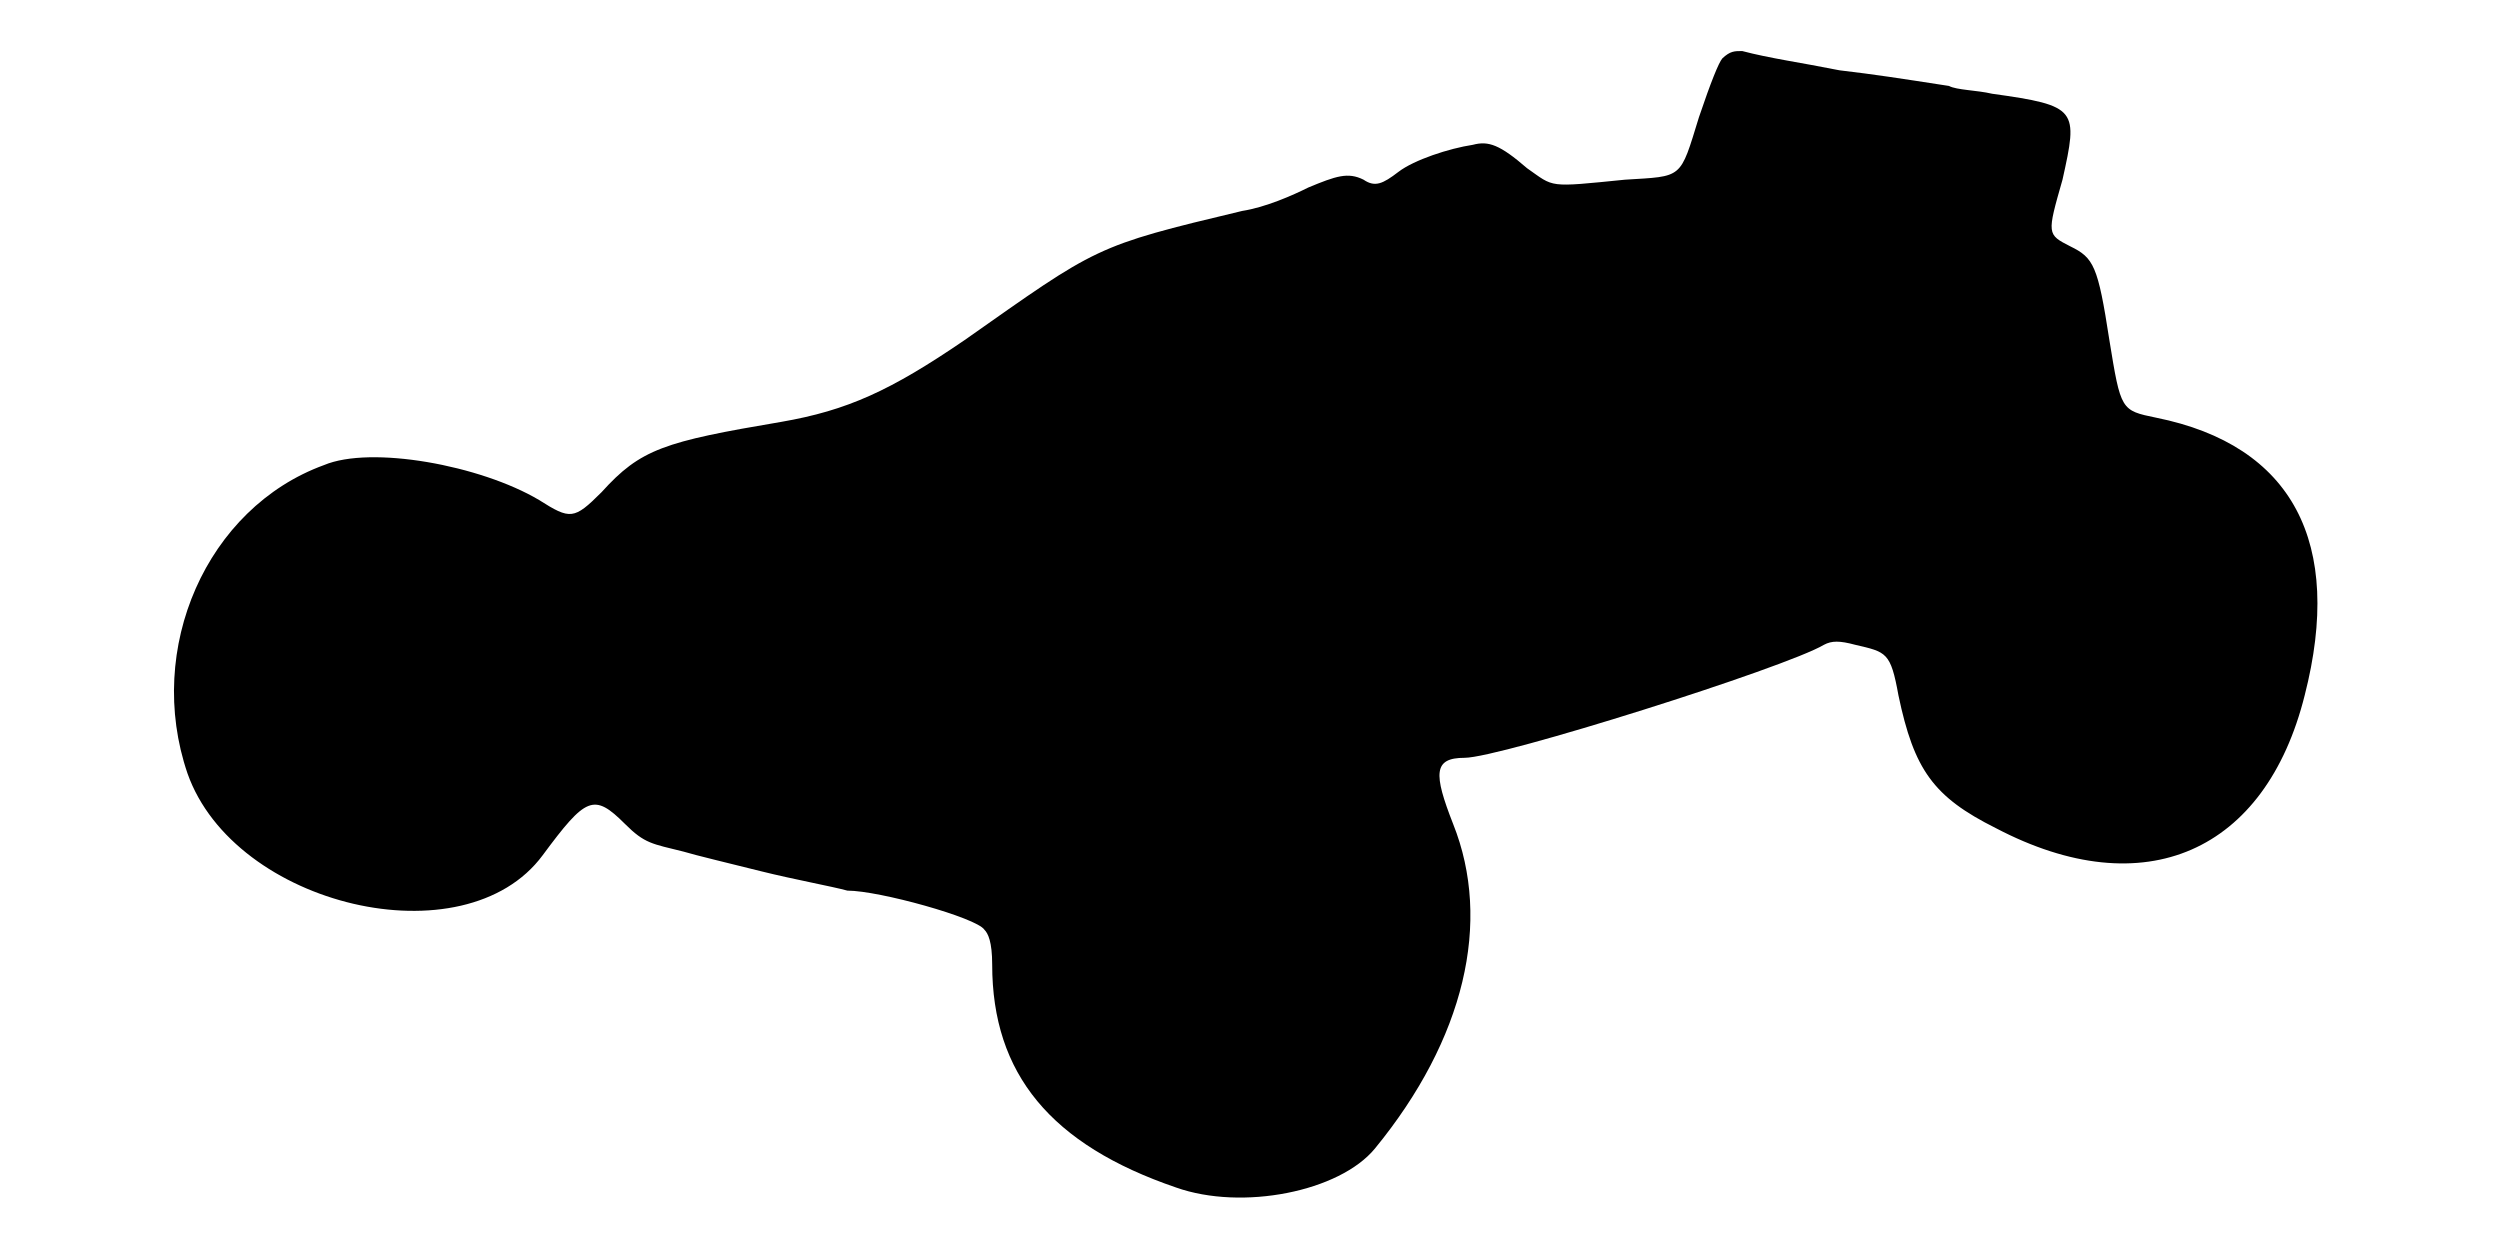
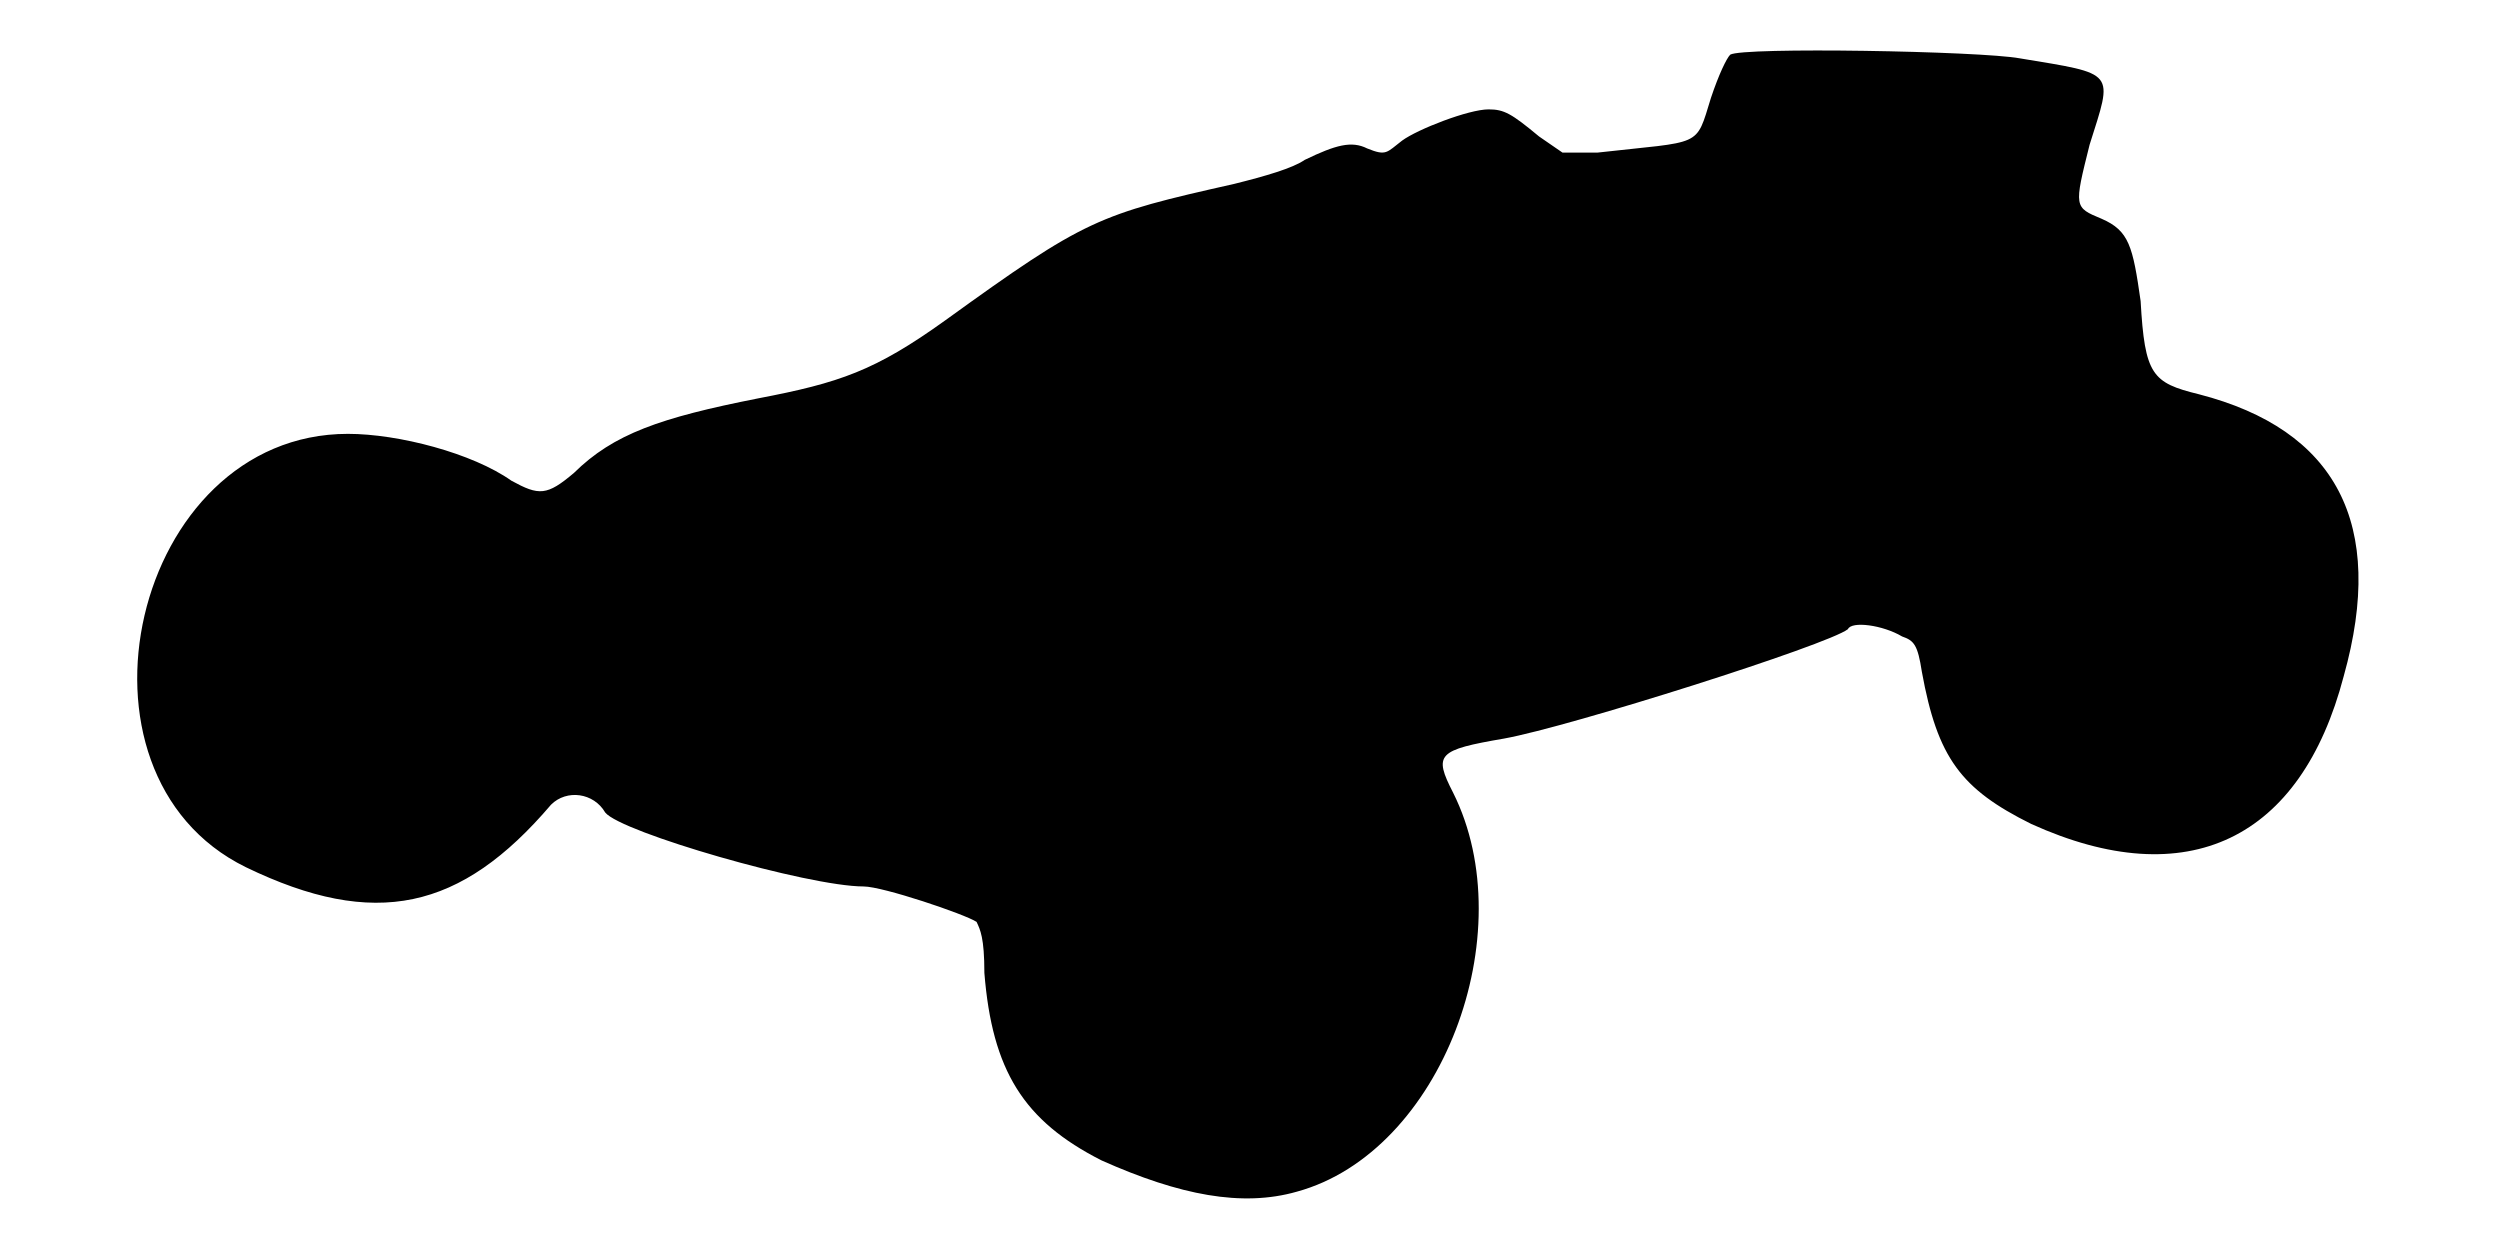
<svg xmlns="http://www.w3.org/2000/svg" viewBox="0 0 48 24">
-   <path d="M33.07 1.12c-.07.08-.22.45-.45 1.13-.37 1.2-.3 1.13-1.42 1.2-1.5.15-1.35.15-1.88-.22-.52-.45-.74-.53-1.04-.45-.46.07-1.13.29-1.43.52-.3.23-.45.3-.67.15-.3-.15-.53-.07-1.06.15-.3.15-.82.38-1.27.45-2.85.68-2.77.68-5.33 2.48-1.42.97-2.25 1.35-3.52 1.57-2.25.38-2.7.52-3.45 1.35-.53.53-.6.53-1.2.15-1.13-.67-3.23-1.05-4.13-.67-2.25.82-3.44 3.52-2.62 5.92.9 2.55 5.32 3.6 6.82 1.57.83-1.12.98-1.2 1.58-.6.38.38.52.38 1.12.53.23.07.9.23 1.5.38.6.15 1.36.29 1.65.37.61 0 2.48.52 2.63.75.07.07.15.23.15.67 0 2.1 1.13 3.46 3.53 4.28 1.27.45 3.14.08 3.82-.75 1.72-2.1 2.25-4.35 1.5-6.23-.38-.97-.38-1.27.22-1.27.68 0 6.16-1.73 6.9-2.17.15-.08.3-.08.6 0 .6.14.68.14.83.97.3 1.43.67 1.95 1.87 2.55 2.86 1.5 5.18.45 5.93-2.55.75-2.93-.23-4.8-2.85-5.33-.68-.14-.68-.14-.9-1.49-.22-1.43-.3-1.58-.75-1.8-.45-.23-.45-.23-.15-1.28.3-1.35.3-1.42-1.35-1.65-.3-.07-.68-.07-.83-.15-.97-.15-1.42-.22-2.1-.3-.75-.15-1.34-.23-1.87-.37-.15 0-.23 0-.38.14z" />
+   <path d="M33.22 1.05c-.07.07-.22.38-.37.83-.3.97-.15.82-2.18 1.05l-.67 0-.45-.31c-.53-.44-.67-.52-.97-.52-.38 0-1.36.38-1.66.6-.3.23-.3.3-.67.15-.3-.15-.6-.07-1.2.22-.23.16-.75.31-1.35.46-2.62.59-2.85.67-5.55 2.62-1.35.97-2.03 1.2-3.6 1.5-1.87.37-2.77.68-3.53 1.43-.52.44-.67.44-1.2.15-.75-.53-2.17-.9-3.14-.9-4.13 0-5.63 6.52-1.96 8.32 2.48 1.2 4.13.83 5.86-1.2.3-.3.82-.23 1.04.15.3.38 3.9 1.42 4.96 1.42.37 0 1.94.53 2.17.68.07.15.15.3.15.98.15 1.87.75 2.84 2.25 3.6 1.5.67 2.7.9 3.75.6 2.78-.76 4.35-4.96 3-7.66-.38-.74-.3-.82.98-1.04 1.27-.23 6.22-1.8 6.6-2.1.07-.16.67-.08 1.04.14.23.08.3.16.38.68.3 1.65.75 2.25 2.1 2.92 3 1.36 5.18.3 6-2.84.82-2.93-.15-4.73-2.78-5.41-.9-.22-1.04-.37-1.12-1.79-.15-1.05-.22-1.35-.75-1.58-.53-.22-.53-.22-.23-1.42.45-1.43.53-1.35-1.34-1.66-.76-.14-5.33-.22-5.56-.07z" />
</svg>
